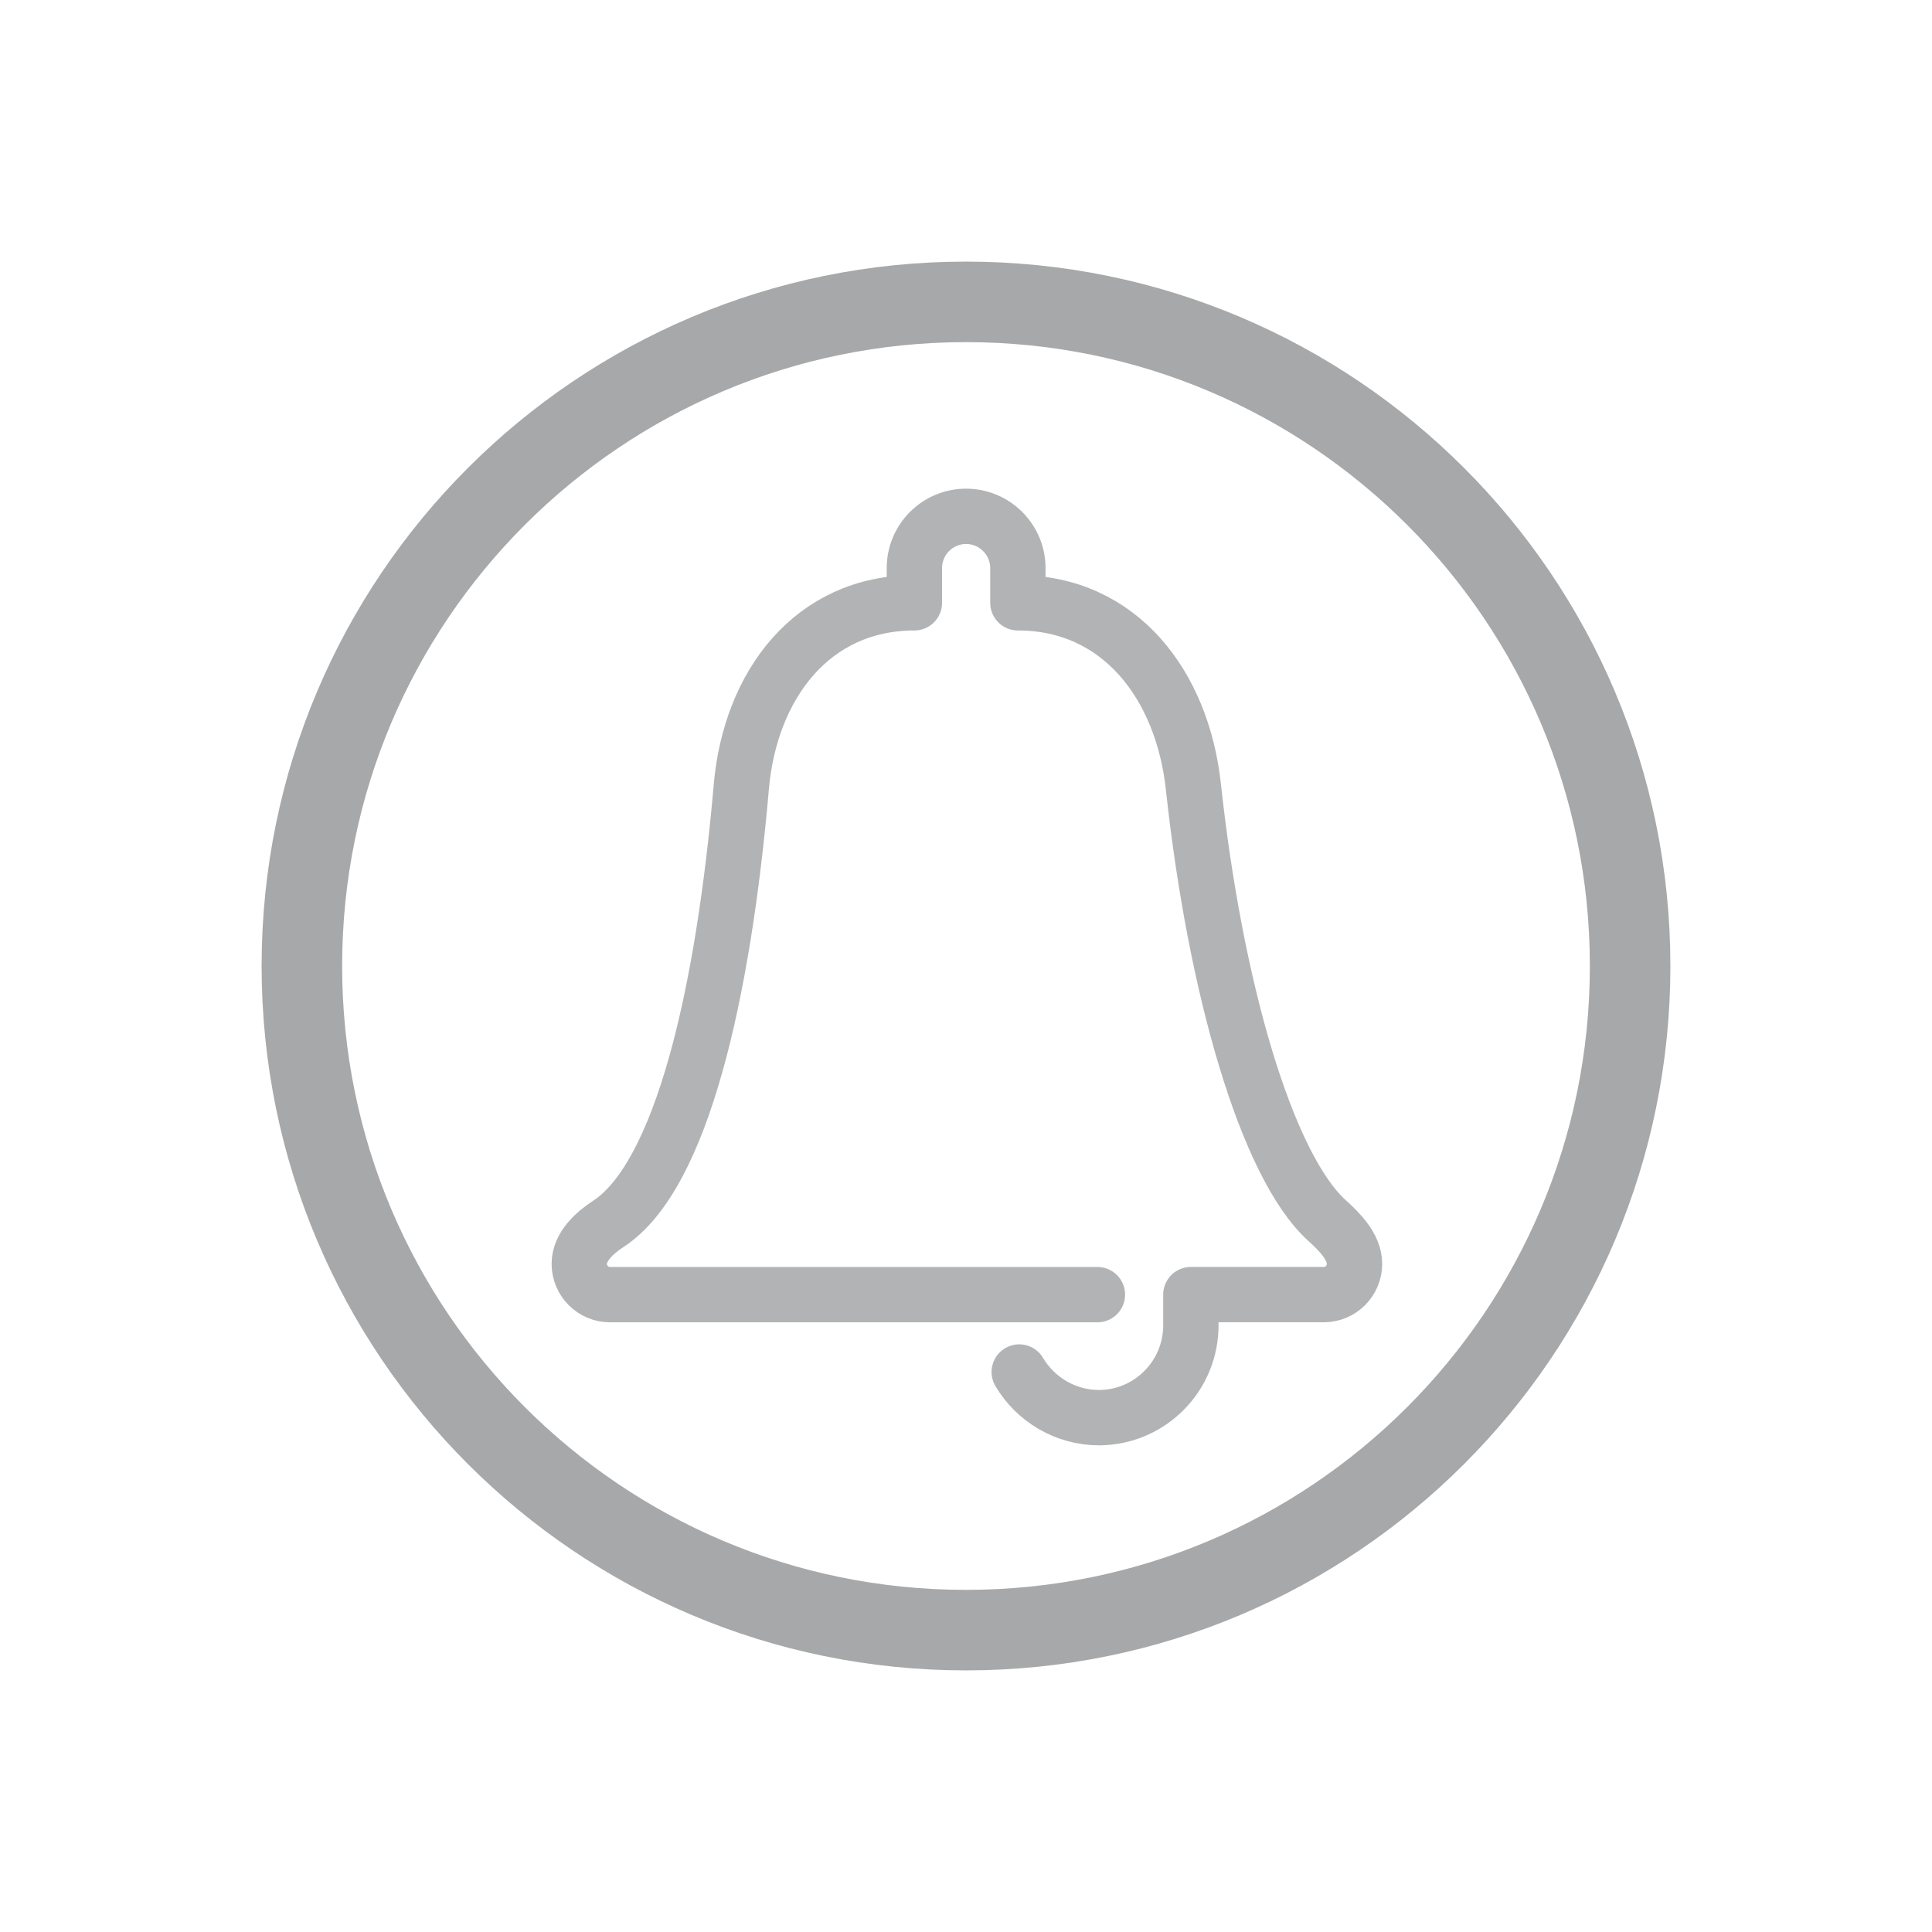
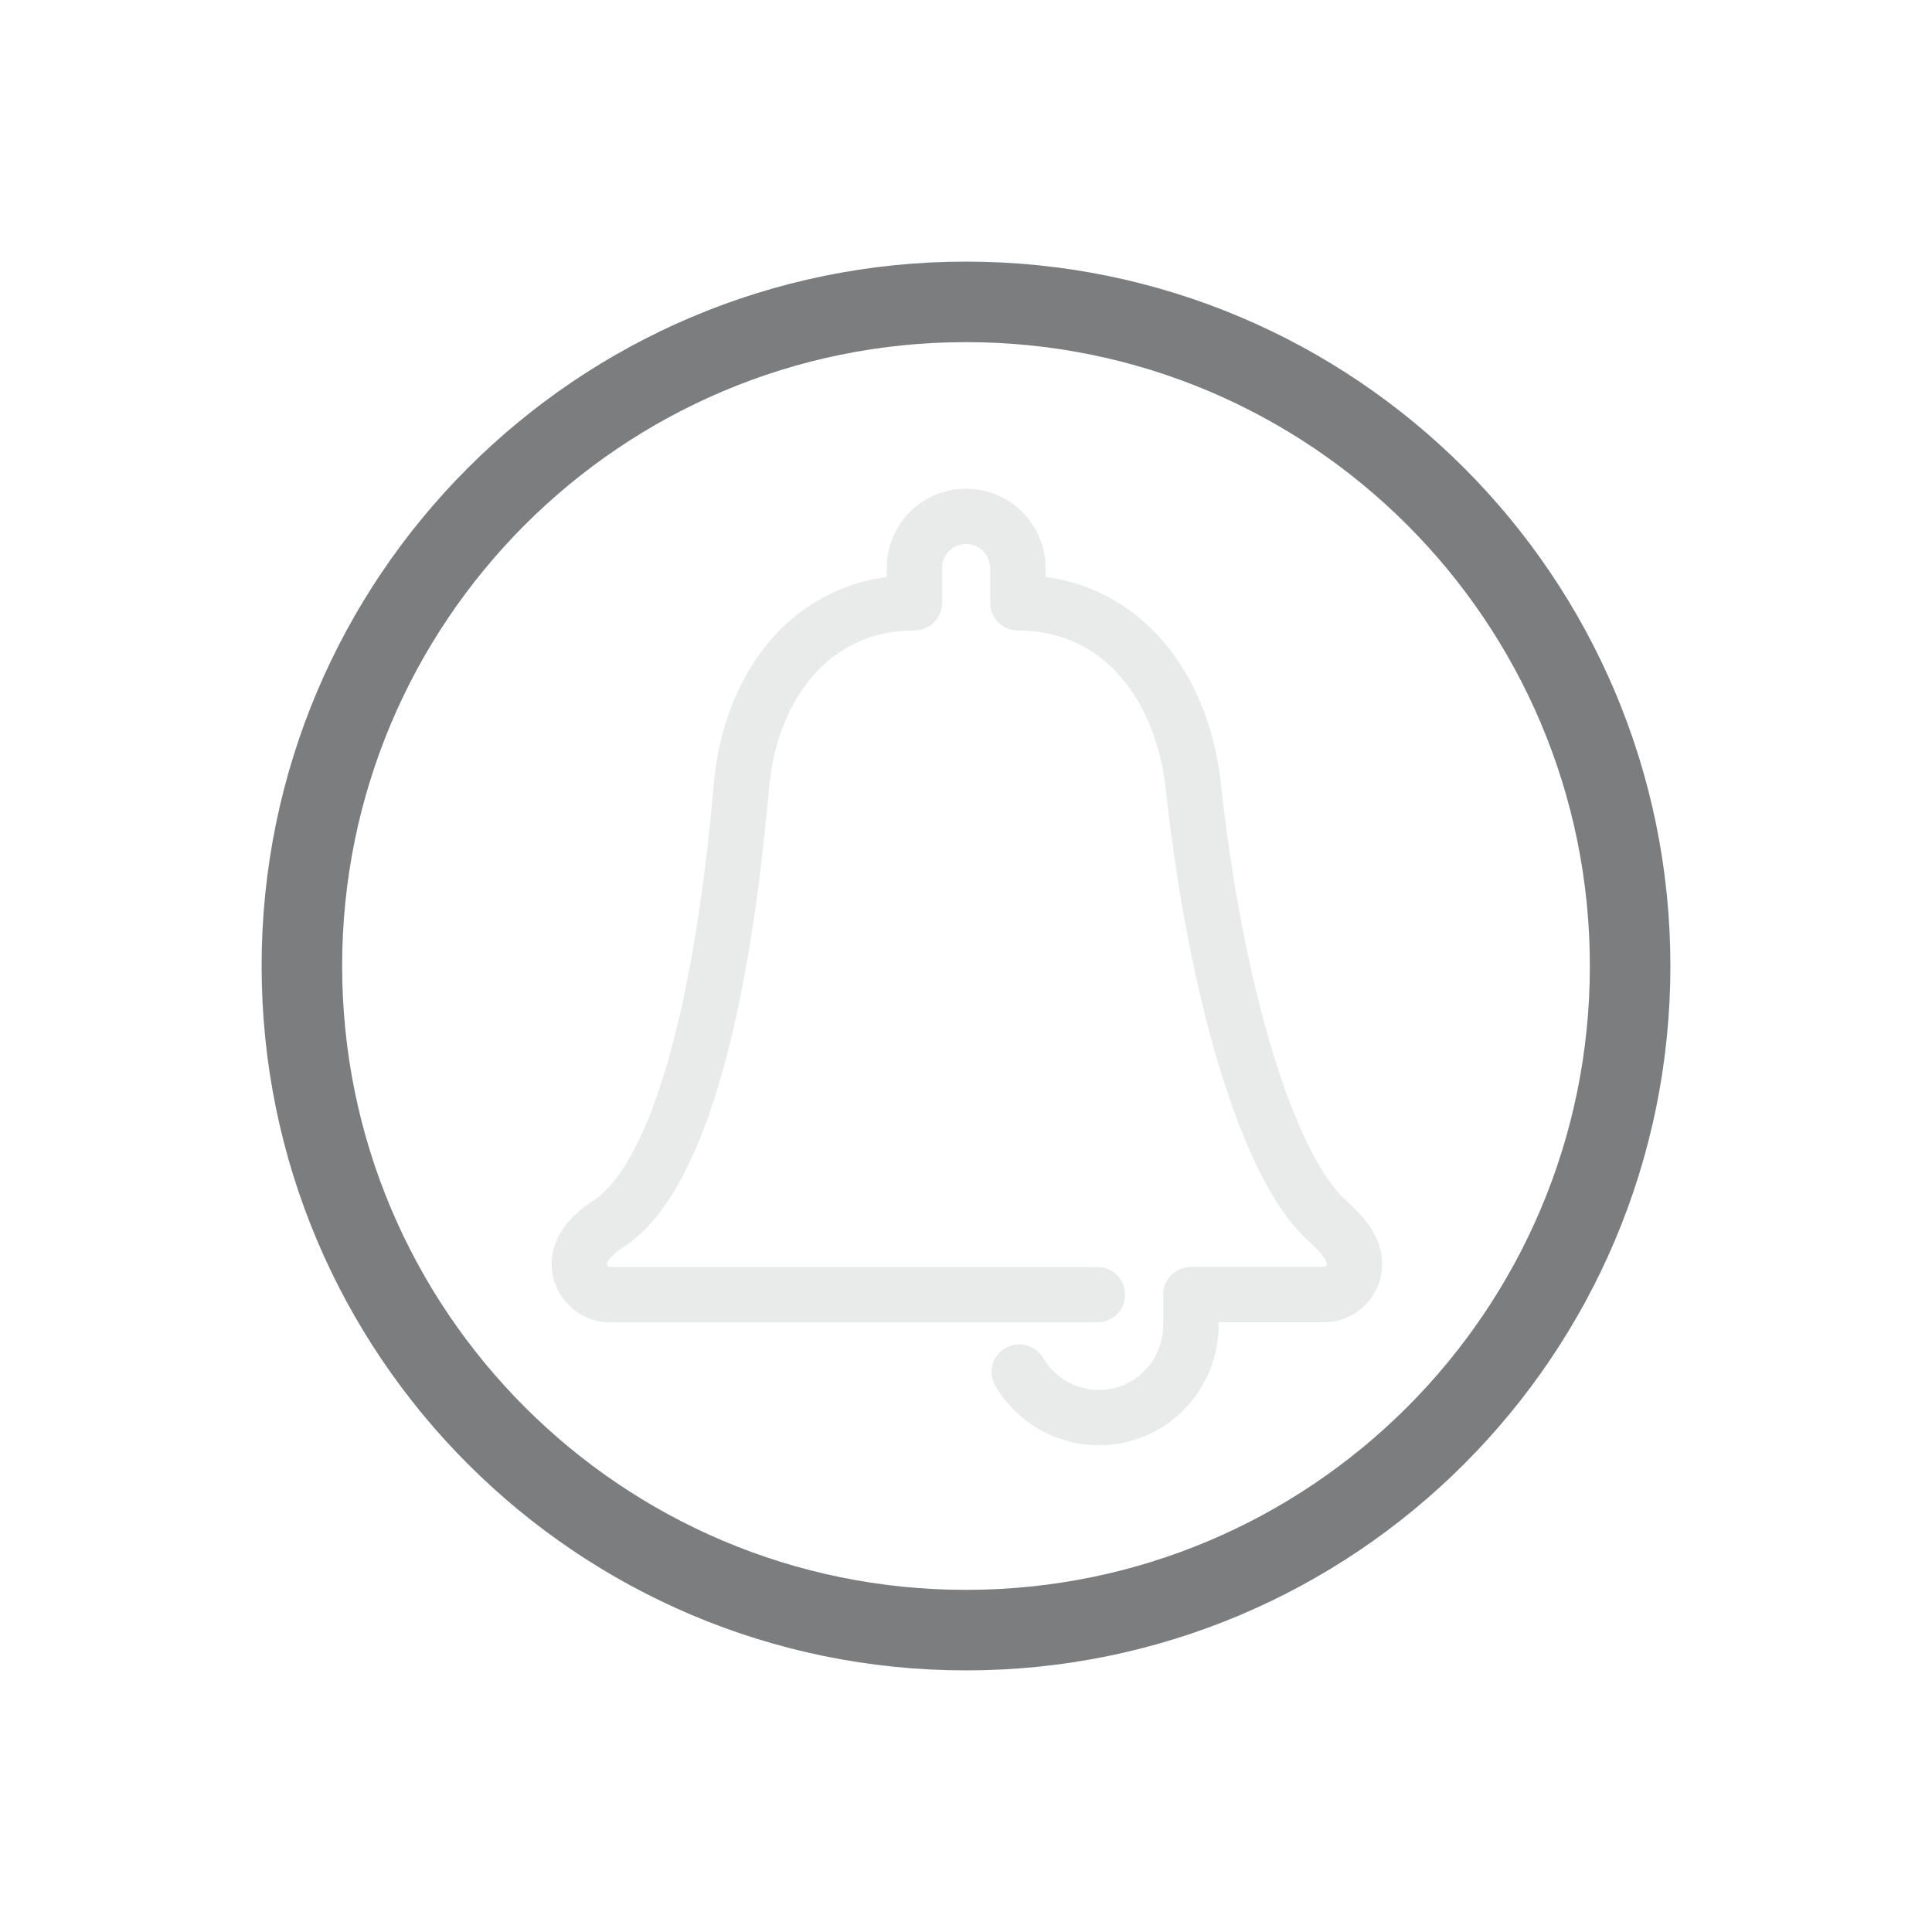
<svg xmlns="http://www.w3.org/2000/svg" width="24" height="24" viewBox="0 0 24 24">
  <defs>
    <style id="current-color-scheme">.ColorScheme-Text{color:#232629}</style>
  </defs>
  <g transform="translate(1,1)">
    <g transform="scale(.6875)" stroke-width="1.455">
-       <circle class="ColorScheme-Text" cx="16" cy="16" r="12" fill="none" stroke="currentColor" opacity=".4" />
-       <g transform="translate(6 6) scale(.625)" opacity=".35" id="g1">
+       <circle class="ColorScheme-Text" cx="16" cy="16" r="12" fill="none" stroke="currentColor" opacity=".6" />
+       <g transform="translate(6 6) scale(.625)" opacity=".1" id="g1">
        <path class="ColorScheme-Text" d="m17.539 27.738c.469.79 1.33 1.32 2.316 1.32 1.474-.012 2.658-1.217 2.646-2.691v-.867h3.842c.491 0 .889-.398.889-.89 0-.491-.435-.927-.792-1.249-1.744-1.573-3.235-6.713-3.866-12.542-.319-2.944-2.127-5.319-5.074-5.319v-1a1.5 1.5 45 00-1.5-1.5 1.496 1.496 134.86 00-1.492 1.5v1c-2.947 0-4.747 2.372-5.004 5.323-.518 5.955-1.716 11.248-3.848 12.635-.406.264-.836.662-.836 1.153 0 .491.398.89.889.89h14.09" fill="none" stroke="currentColor" stroke-linecap="round" stroke-linejoin="round" stroke-width="1.6" style="paint-order:fill markers stroke" id="path1" />
      </g>
    </g>
  </g>
</svg>
